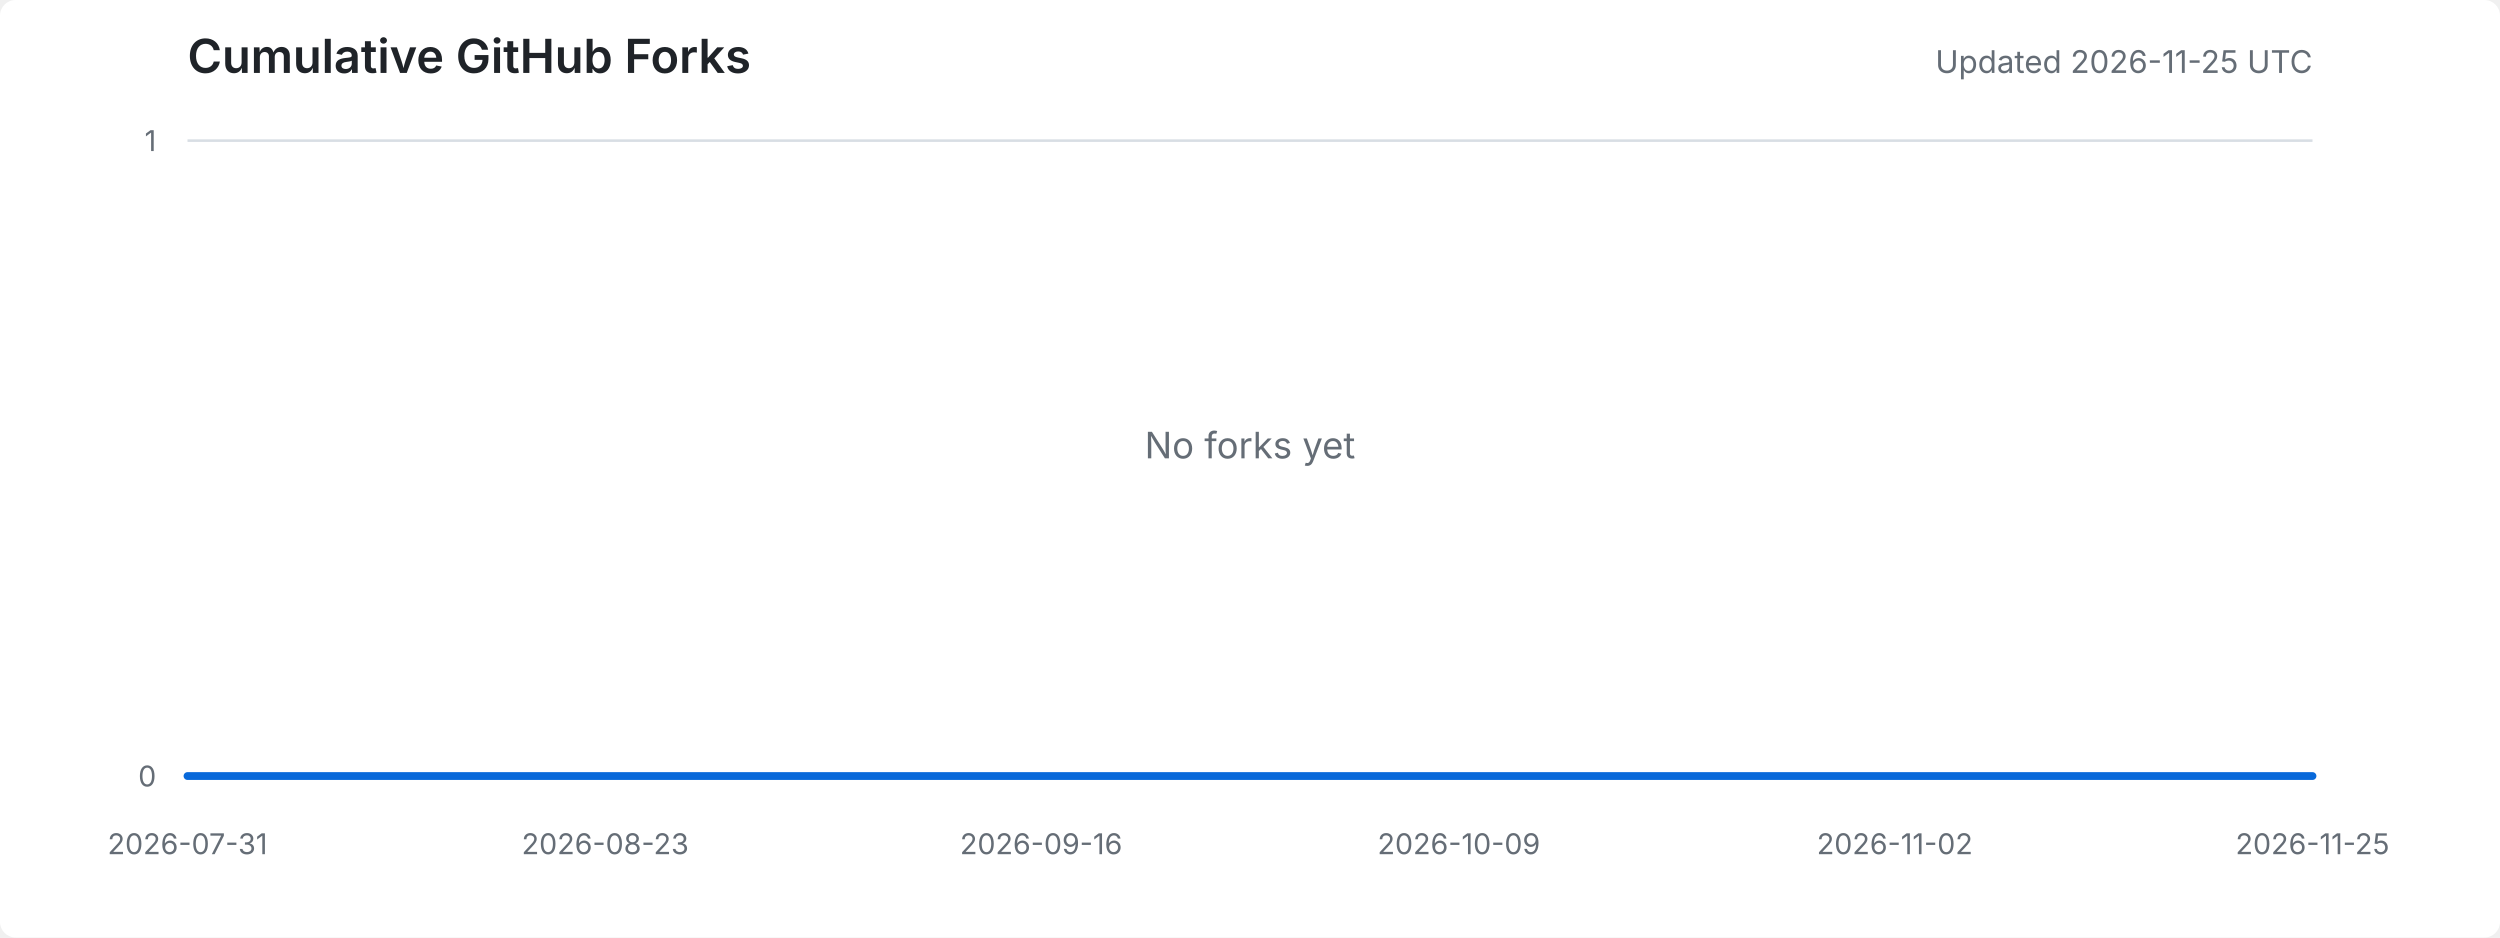
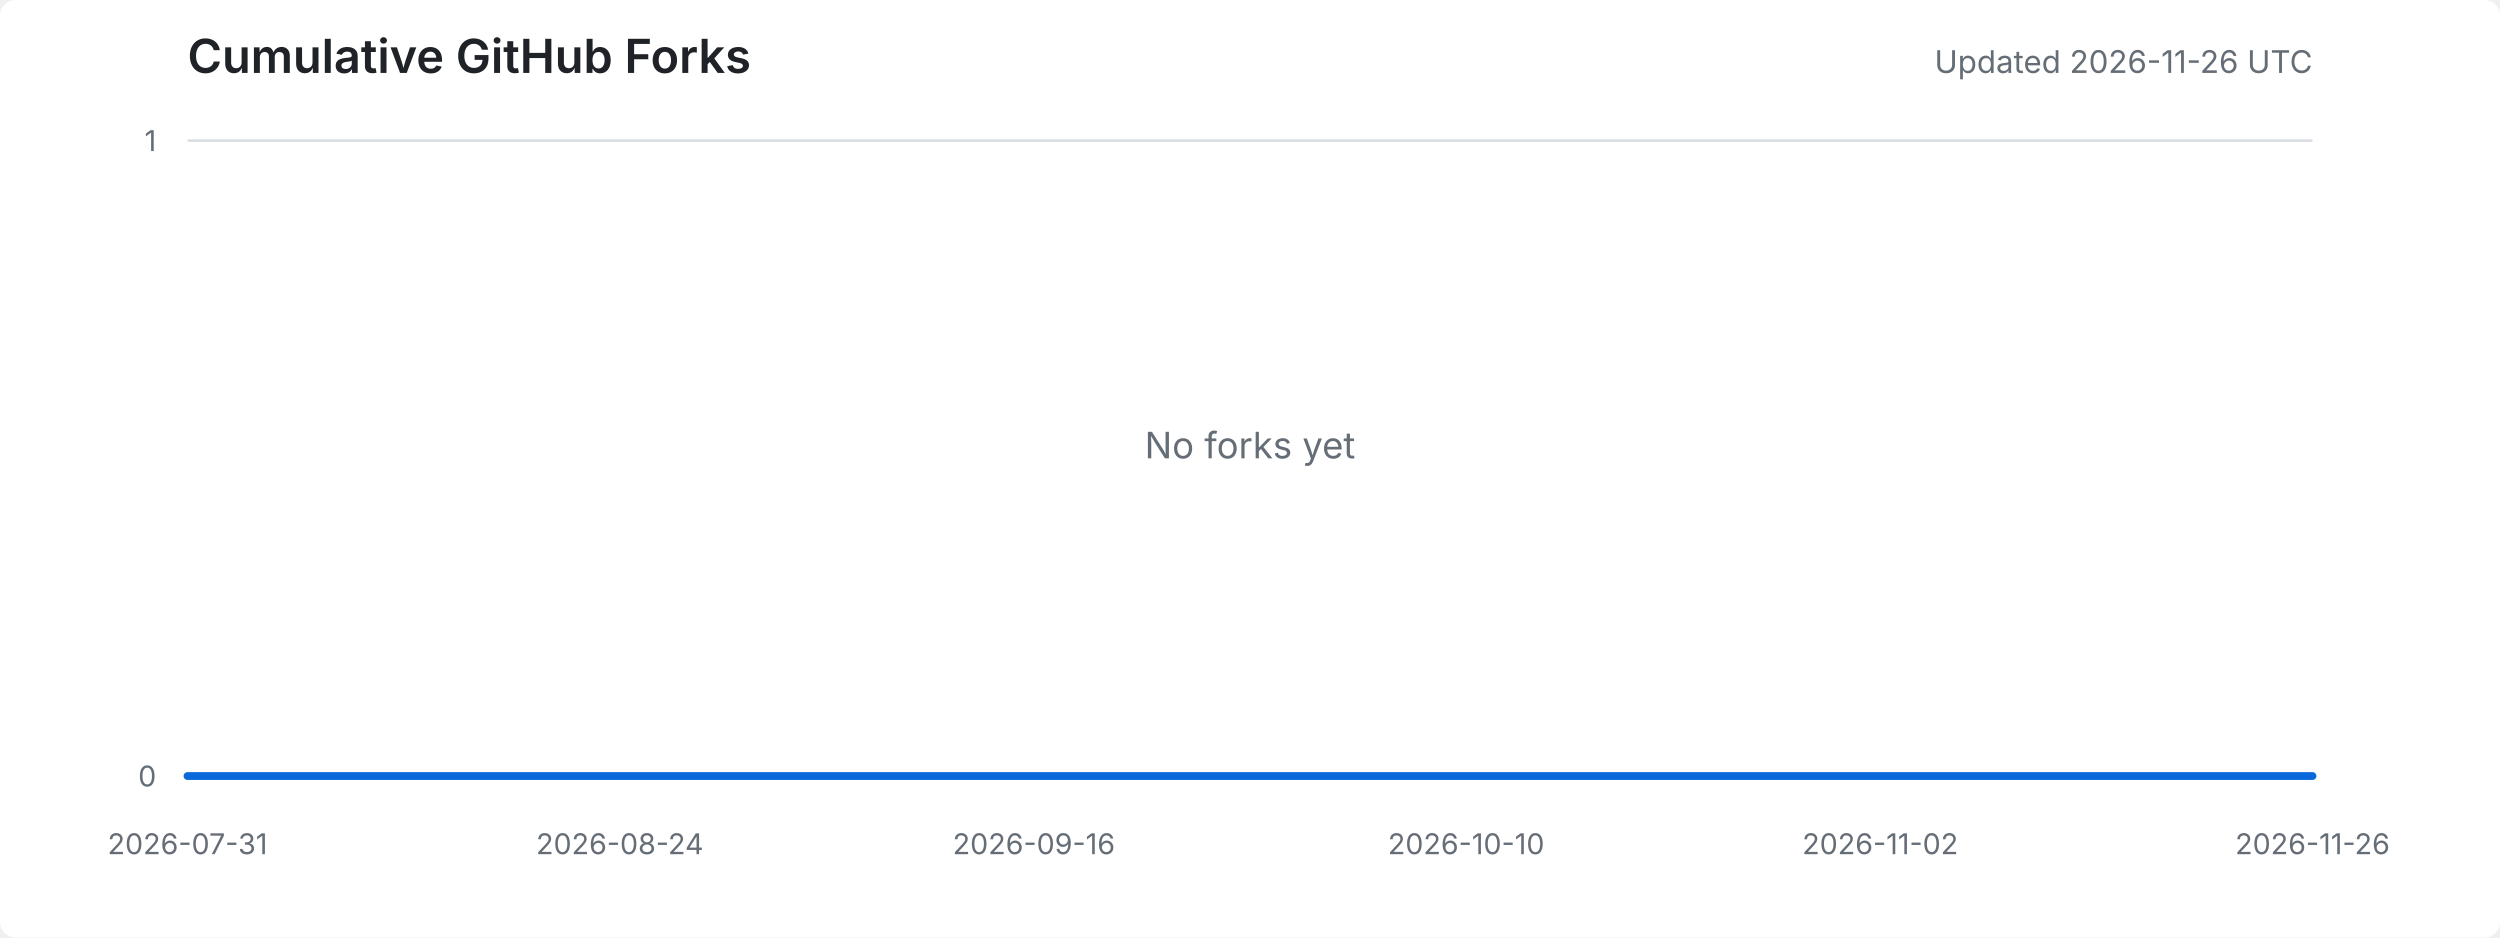
<svg xmlns="http://www.w3.org/2000/svg" width="960" height="360" viewBox="0 0 960 360" role="img" aria-labelledby="title desc">
  <style>
    .background { fill: #ffffff; }
    .title { fill: #1f2328; font: 600 18px -apple-system, BlinkMacSystemFont, "Segoe UI", sans-serif; }
    .meta { fill: #656d76; font: 12px -apple-system, BlinkMacSystemFont, "Segoe UI", sans-serif; }
    .axis-label { fill: #656d76; font: 11px -apple-system, BlinkMacSystemFont, "Segoe UI", sans-serif; }
    .grid { stroke: #d8dee4; stroke-width: 1; }
    .area { fill: #ddf4ff; }
    .line { fill: none; stroke: #0969da; stroke-width: 3; stroke-linejoin: round; stroke-linecap: round; }
    .empty { fill: #656d76; font: 14px -apple-system, BlinkMacSystemFont, "Segoe UI", sans-serif; }
    @media (prefers-color-scheme: dark) {
      .background { fill: #0d1117; }
      .title { fill: #e6edf3; }
      .meta, .axis-label, .empty { fill: #8d96a0; }
      .grid { stroke: #30363d; }
      .area { fill: #0c2d6b; }
      .line { stroke: #58a6ff; }
    }
  </style>
  <rect class="background" width="100%" height="100%" rx="6" />
  <text x="72" y="28" class="title">Cumulative GitHub Forks</text>
-   <text x="888" y="28" text-anchor="end" class="meta">Updated 2026-11-25 UTC</text>
+   <text x="888" y="28" text-anchor="end" class="meta">Updated 2026-11-26 UTC</text>
  <line x1="72" y1="298.0" x2="888" y2="298.0" class="grid" />
  <line x1="72" y1="54.0" x2="888" y2="54.0" class="grid" />
  <text x="60" y="302.0" text-anchor="end" class="axis-label">0</text>
  <text x="60" y="58.0" text-anchor="end" class="axis-label">1</text>
  <text x="72.0" y="328" text-anchor="middle" class="axis-label">2026-07-31</text>
-   <text x="232.4" y="328" text-anchor="middle" class="axis-label">2026-08-23</text>
-   <text x="399.8" y="328" text-anchor="middle" class="axis-label">2026-09-16</text>
-   <text x="560.2" y="328" text-anchor="middle" class="axis-label">2026-10-09</text>
-   <text x="727.6" y="328" text-anchor="middle" class="axis-label">2026-11-02</text>
-   <text x="888.0" y="328" text-anchor="middle" class="axis-label">2026-11-25</text>
-   <polygon points="72,298 72.0,298.0 79.0,298.0 85.9,298.0 92.9,298.0 99.9,298.0 106.9,298.0 113.8,298.0 120.8,298.0 127.8,298.0 134.8,298.0 141.7,298.0 148.7,298.0 155.7,298.0 162.7,298.0 169.6,298.0 176.6,298.0 183.6,298.0 190.6,298.0 197.5,298.0 204.5,298.0 211.5,298.0 218.5,298.0 225.4,298.0 232.4,298.0 239.4,298.0 246.4,298.0 253.3,298.0 260.3,298.0 267.3,298.0 274.3,298.0 281.2,298.0 288.2,298.0 295.2,298.0 302.2,298.0 309.1,298.0 316.1,298.0 323.1,298.0 330.1,298.0 337.0,298.0 344.0,298.0 351.0,298.0 357.9,298.0 364.9,298.0 371.9,298.0 378.9,298.0 385.8,298.0 392.8,298.0 399.8,298.0 406.8,298.0 413.7,298.0 420.7,298.0 427.7,298.0 434.7,298.0 441.6,298.0 448.6,298.0 455.6,298.0 462.6,298.0 469.5,298.0 476.5,298.0 483.5,298.0 490.5,298.0 497.4,298.0 504.4,298.0 511.4,298.0 518.4,298.0 525.3,298.0 532.3,298.0 539.3,298.0 546.3,298.0 553.2,298.0 560.2,298.0 567.2,298.0 574.2,298.0 581.1,298.0 588.1,298.0 595.1,298.0 602.1,298.0 609.0,298.0 616.0,298.0 623.0,298.0 629.9,298.0 636.9,298.0 643.9,298.0 650.9,298.0 657.8,298.0 664.8,298.0 671.8,298.0 678.8,298.0 685.7,298.0 692.7,298.0 699.7,298.0 706.7,298.0 713.6,298.0 720.6,298.0 727.6,298.0 734.6,298.0 741.5,298.0 748.5,298.0 755.5,298.0 762.5,298.0 769.4,298.0 776.4,298.0 783.4,298.0 790.4,298.0 797.3,298.0 804.3,298.0 811.3,298.0 818.3,298.0 825.2,298.0 832.2,298.0 839.2,298.0 846.2,298.0 853.1,298.0 860.1,298.0 867.1,298.0 874.1,298.0 881.0,298.0 888.0,298.0 888,298" class="area" />
-   <polyline points="72.0,298.0 79.0,298.0 85.9,298.0 92.9,298.0 99.9,298.0 106.9,298.0 113.8,298.0 120.8,298.0 127.8,298.0 134.8,298.0 141.7,298.0 148.7,298.0 155.7,298.0 162.7,298.0 169.6,298.0 176.6,298.0 183.6,298.0 190.6,298.0 197.5,298.0 204.5,298.0 211.5,298.0 218.5,298.0 225.4,298.0 232.4,298.0 239.4,298.0 246.4,298.0 253.3,298.0 260.3,298.0 267.3,298.0 274.3,298.0 281.2,298.0 288.2,298.0 295.2,298.0 302.2,298.0 309.1,298.0 316.1,298.0 323.1,298.0 330.1,298.0 337.0,298.0 344.0,298.0 351.0,298.0 357.9,298.0 364.9,298.0 371.9,298.0 378.9,298.0 385.8,298.0 392.8,298.0 399.8,298.0 406.8,298.0 413.7,298.0 420.7,298.0 427.7,298.0 434.7,298.0 441.6,298.0 448.6,298.0 455.6,298.0 462.6,298.0 469.5,298.0 476.5,298.0 483.5,298.0 490.5,298.0 497.4,298.0 504.4,298.0 511.4,298.0 518.4,298.0 525.3,298.0 532.3,298.0 539.3,298.0 546.3,298.0 553.2,298.0 560.2,298.0 567.2,298.0 574.2,298.0 581.1,298.0 588.1,298.0 595.1,298.0 602.1,298.0 609.0,298.0 616.0,298.0 623.0,298.0 629.9,298.0 636.9,298.0 643.9,298.0 650.9,298.0 657.8,298.0 664.8,298.0 671.8,298.0 678.8,298.0 685.7,298.0 692.7,298.0 699.7,298.0 706.7,298.0 713.6,298.0 720.6,298.0 727.6,298.0 734.6,298.0 741.5,298.0 748.5,298.0 755.5,298.0 762.5,298.0 769.4,298.0 776.4,298.0 783.4,298.0 790.4,298.0 797.3,298.0 804.3,298.0 811.3,298.0 818.3,298.0 825.2,298.0 832.2,298.0 839.2,298.0 846.2,298.0 853.1,298.0 860.1,298.0 867.1,298.0 874.1,298.0 881.0,298.0 888.0,298.0" class="line" />
+   <text x="238.0" y="328" text-anchor="middle" class="axis-label">2026-08-24</text>
+   <text x="397.0" y="328" text-anchor="middle" class="axis-label">2026-09-16</text>
+   <text x="563.0" y="328" text-anchor="middle" class="axis-label">2026-10-10</text>
+   <text x="722.0" y="328" text-anchor="middle" class="axis-label">2026-11-02</text>
+   <text x="888.0" y="328" text-anchor="middle" class="axis-label">2026-11-26</text>
+   <polygon points="72,298 72.0,298.0 78.9,298.0 85.8,298.0 92.7,298.0 99.7,298.0 106.6,298.0 113.5,298.0 120.4,298.0 127.3,298.0 134.2,298.0 141.2,298.0 148.1,298.0 155.0,298.0 161.9,298.0 168.8,298.0 175.7,298.0 182.6,298.0 189.6,298.0 196.5,298.0 203.4,298.0 210.3,298.0 217.2,298.0 224.1,298.0 231.1,298.0 238.0,298.0 244.9,298.0 251.8,298.0 258.7,298.0 265.6,298.0 272.5,298.0 279.5,298.0 286.4,298.0 293.3,298.0 300.2,298.0 307.1,298.0 314.0,298.0 320.9,298.0 327.9,298.0 334.8,298.0 341.7,298.0 348.6,298.0 355.5,298.0 362.4,298.0 369.4,298.0 376.3,298.0 383.2,298.0 390.1,298.0 397.0,298.0 403.9,298.0 410.8,298.0 417.8,298.0 424.7,298.0 431.6,298.0 438.5,298.0 445.4,298.0 452.3,298.0 459.3,298.0 466.2,298.0 473.1,298.0 480.0,298.0 486.9,298.0 493.8,298.0 500.7,298.0 507.7,298.0 514.6,298.0 521.5,298.0 528.4,298.0 535.3,298.0 542.2,298.0 549.2,298.0 556.1,298.0 563.0,298.0 569.9,298.0 576.8,298.0 583.7,298.0 590.6,298.0 597.6,298.0 604.5,298.0 611.4,298.0 618.3,298.0 625.2,298.0 632.1,298.0 639.1,298.0 646.0,298.0 652.9,298.0 659.8,298.0 666.7,298.0 673.6,298.0 680.5,298.0 687.5,298.0 694.4,298.0 701.3,298.0 708.2,298.0 715.1,298.0 722.0,298.0 728.9,298.0 735.9,298.0 742.8,298.0 749.7,298.0 756.6,298.0 763.5,298.0 770.4,298.0 777.4,298.0 784.3,298.0 791.2,298.0 798.1,298.0 805.0,298.0 811.9,298.0 818.8,298.0 825.8,298.0 832.7,298.0 839.6,298.0 846.5,298.0 853.4,298.0 860.3,298.0 867.3,298.0 874.2,298.0 881.1,298.0 888.0,298.0 888,298" class="area" />
+   <polyline points="72.0,298.0 78.9,298.0 85.8,298.0 92.7,298.0 99.7,298.0 106.6,298.0 113.5,298.0 120.4,298.0 127.3,298.0 134.2,298.0 141.2,298.0 148.1,298.0 155.0,298.0 161.9,298.0 168.8,298.0 175.7,298.0 182.6,298.0 189.6,298.0 196.5,298.0 203.4,298.0 210.3,298.0 217.2,298.0 224.1,298.0 231.1,298.0 238.0,298.0 244.9,298.0 251.8,298.0 258.7,298.0 265.6,298.0 272.5,298.0 279.5,298.0 286.4,298.0 293.3,298.0 300.2,298.0 307.1,298.0 314.0,298.0 320.9,298.0 327.9,298.0 334.8,298.0 341.7,298.0 348.6,298.0 355.5,298.0 362.4,298.0 369.4,298.0 376.3,298.0 383.2,298.0 390.1,298.0 397.0,298.0 403.9,298.0 410.8,298.0 417.8,298.0 424.7,298.0 431.6,298.0 438.5,298.0 445.4,298.0 452.3,298.0 459.3,298.0 466.2,298.0 473.1,298.0 480.0,298.0 486.9,298.0 493.8,298.0 500.7,298.0 507.7,298.0 514.6,298.0 521.5,298.0 528.4,298.0 535.3,298.0 542.2,298.0 549.2,298.0 556.1,298.0 563.0,298.0 569.9,298.0 576.8,298.0 583.7,298.0 590.6,298.0 597.6,298.0 604.5,298.0 611.4,298.0 618.3,298.0 625.2,298.0 632.1,298.0 639.1,298.0 646.0,298.0 652.9,298.0 659.8,298.0 666.7,298.0 673.6,298.0 680.5,298.0 687.5,298.0 694.4,298.0 701.3,298.0 708.2,298.0 715.1,298.0 722.0,298.0 728.9,298.0 735.9,298.0 742.8,298.0 749.7,298.0 756.6,298.0 763.5,298.0 770.4,298.0 777.4,298.0 784.3,298.0 791.2,298.0 798.1,298.0 805.0,298.0 811.9,298.0 818.8,298.0 825.8,298.0 832.7,298.0 839.6,298.0 846.5,298.0 853.4,298.0 860.3,298.0 867.3,298.0 874.2,298.0 881.1,298.0 888.0,298.0" class="line" />
  <text x="480.0" y="176.0" text-anchor="middle" class="empty">No forks yet</text>
</svg>
